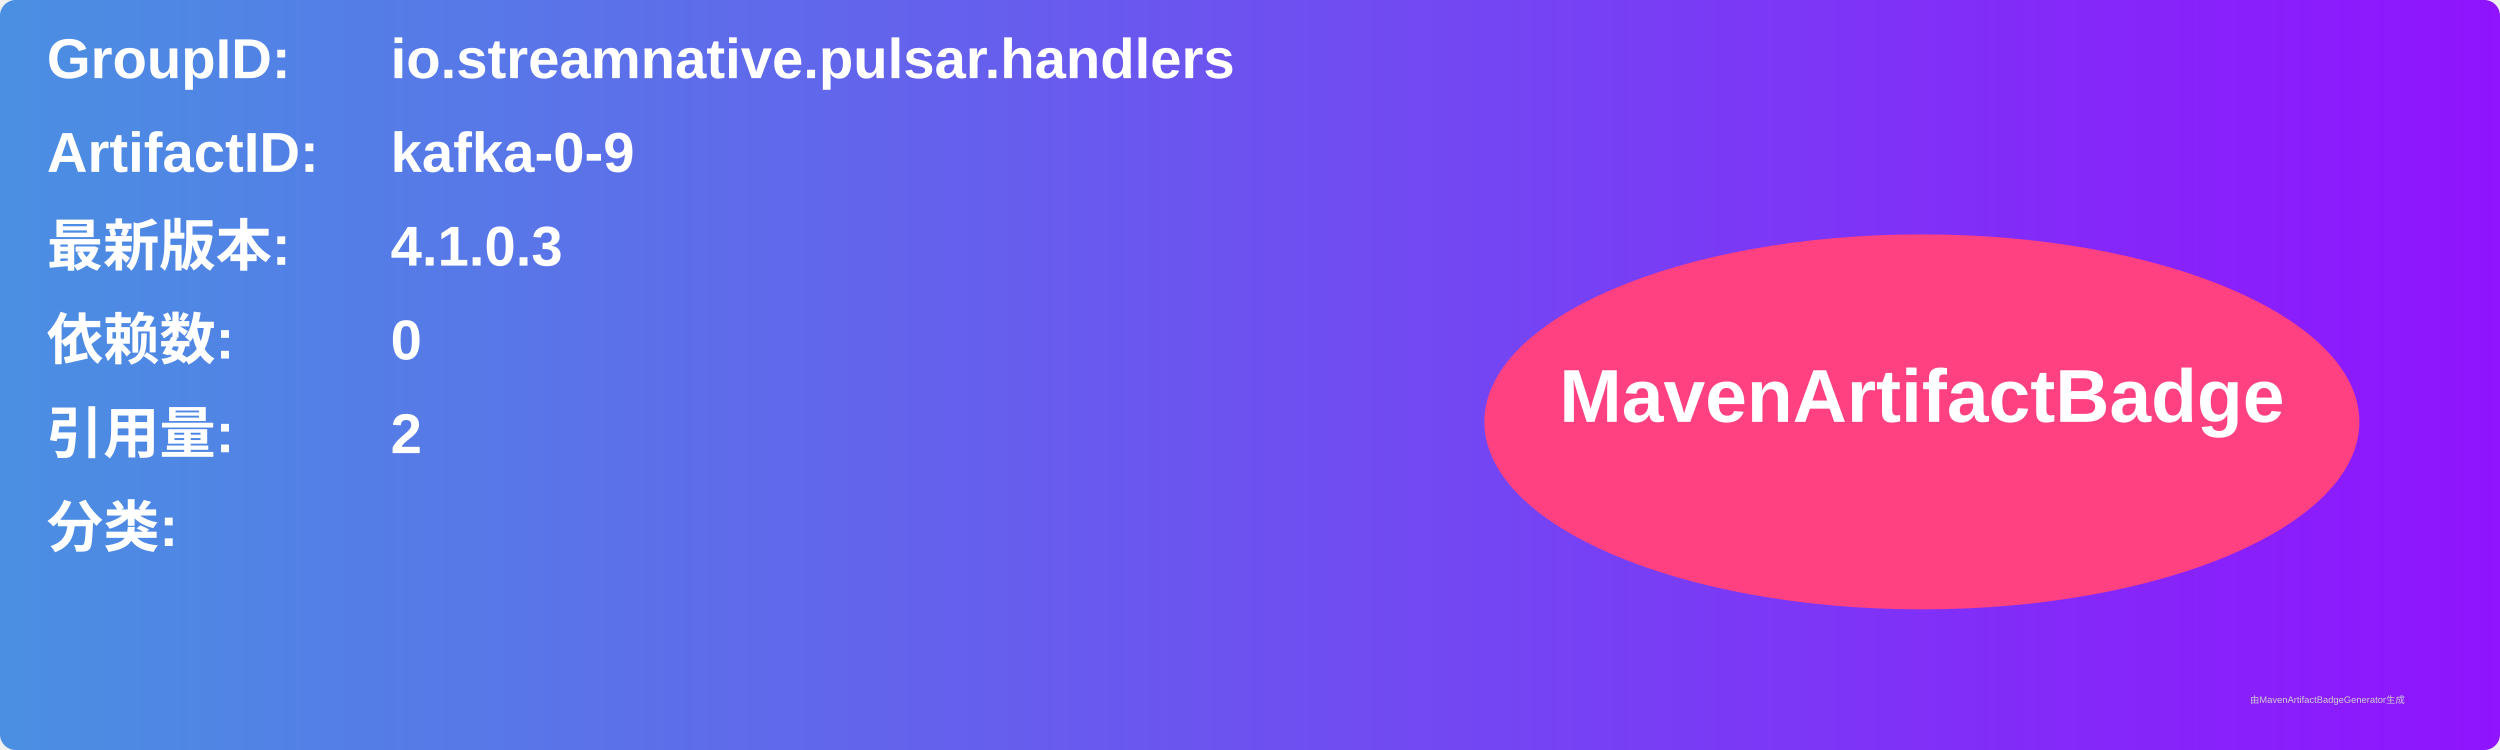
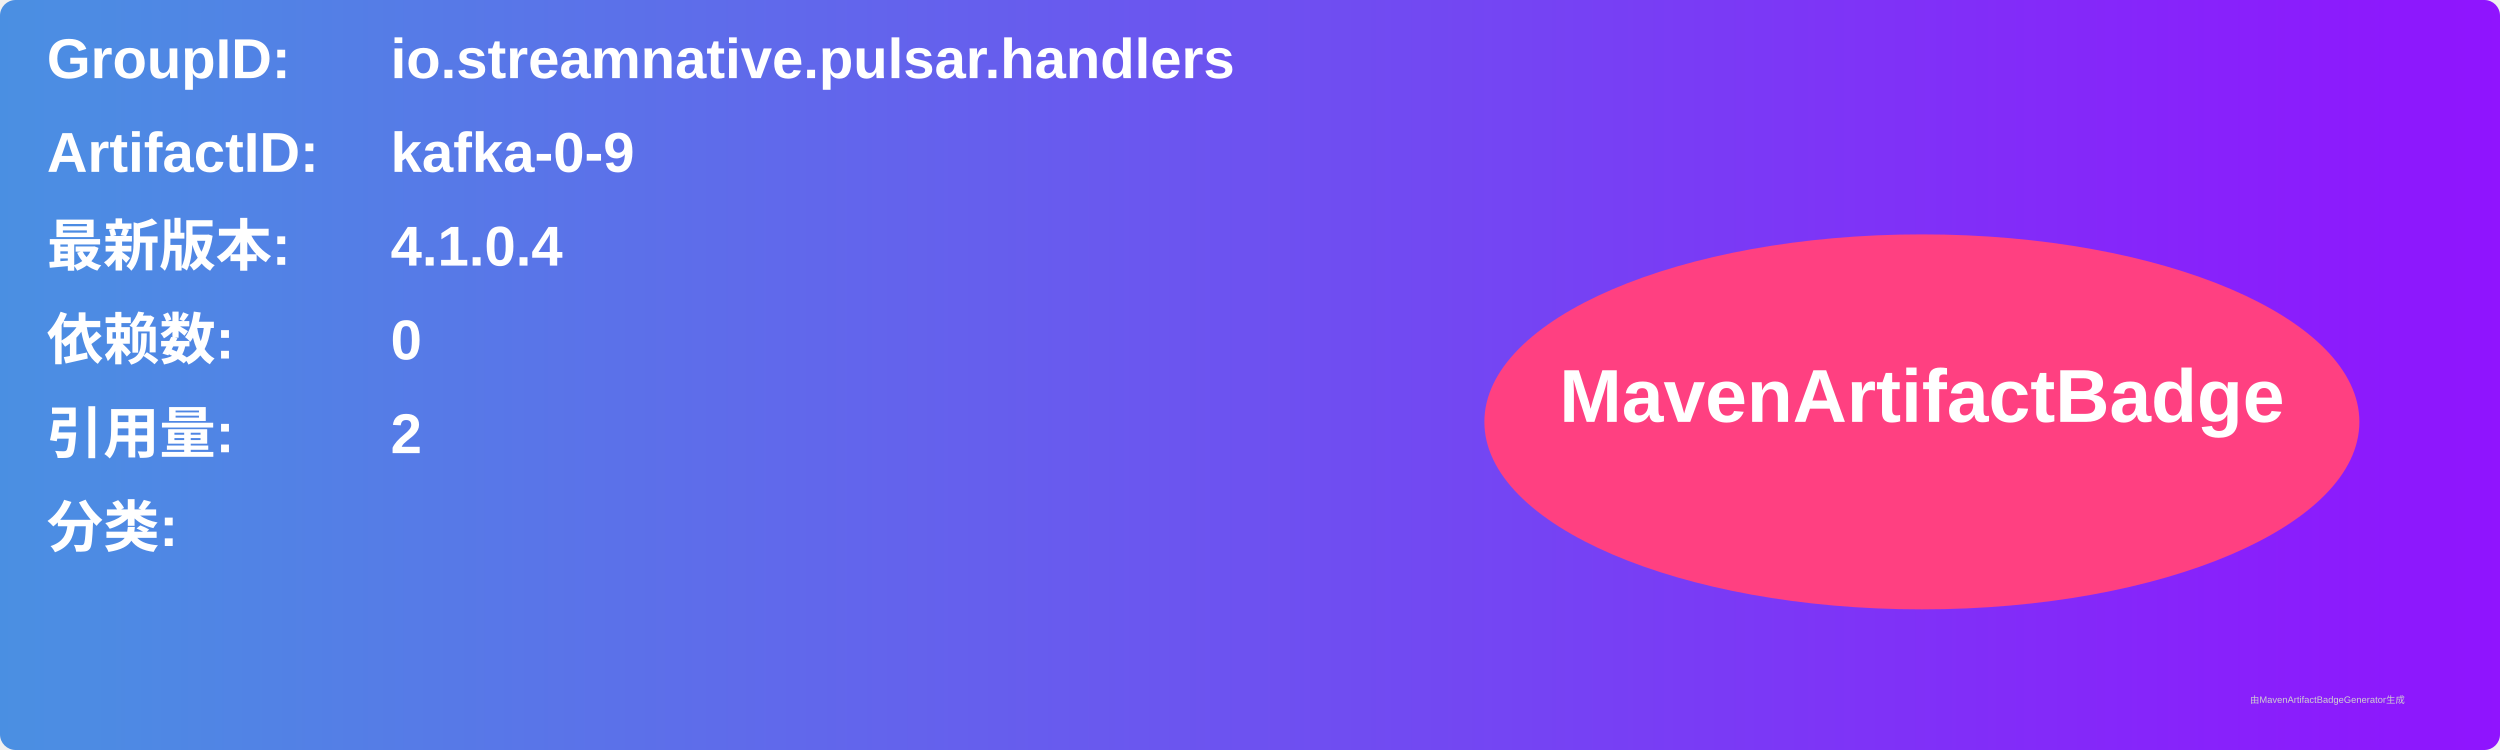
<svg xmlns="http://www.w3.org/2000/svg" width="800" height="240" viewBox="0 0 800 240">
  <linearGradient id="grad" x1="0%" y1="0%" x2="100%" y2="0%">
    <stop offset="0%" stop-color="#4a90e2" />
    <stop offset="100%" stop-color="#9013fe" />
  </linearGradient>
  <rect width="100%" height="100%" rx="5" ry="5" fill="url(#grad)" />
  <g transform="translate(15, 15)">
    <text x="0" y="10" font-family="Arial" font-size="18" fill="white" font-weight="bold" width="260">GroupID:</text>
    <text x="110" y="10" font-family="Arial" font-size="18" fill="white" font-weight="bold" width="460">io.streamnative.pulsar.handlers</text>
    <text x="0" y="40" font-family="Arial" font-size="18" fill="white" font-weight="bold" width="260">ArtifactID:</text>
    <text x="110" y="40" font-family="Arial" font-size="18" fill="white" font-weight="bold" width="460">kafka-0-9</text>
    <text x="0" y="70" font-family="Arial" font-size="18" fill="white" font-weight="bold">最新版本:</text>
    <text x="110" y="70" font-family="Arial" font-size="18" fill="white" font-weight="bold">
-       <tspan font-weight="bold">4.1.0.3</tspan>
+       <tspan font-weight="bold">4.1.0.4</tspan>
    </text>
    <text x="0" y="100" font-family="Arial" font-size="18" fill="white" font-weight="bold">依赖数: </text>
    <text x="110" y="100" font-family="Arial" font-size="18" fill="white">
      <tspan font-weight="bold">0</tspan>
    </text>
    <text x="0" y="130" font-family="Arial" font-size="18" fill="white" font-weight="bold">引用量: </text>
    <text x="110" y="130" font-family="Arial" font-size="18" fill="white">
      <tspan font-weight="bold">2</tspan>
    </text>
    <text x="0" y="160" font-family="Arial" font-size="18" fill="white" font-weight="bold">分类:</text>
    <text x="10" y="190" font-family="Arial" font-size="10" fill="white">
      <tspan font-weight="bold" />
    </text>
    <ellipse cx="600" cy="120" rx="140" ry="60" fill="#ff4081" />
    <text x="600" y="120" text-anchor="middle" font-family="Arial" font-size="24" fill="white" font-weight="bold">MavenArtifactBadge</text>
  </g>
  <text x="720" y="225" font-family="Arial" font-size="3" fill="#d0d0d0">由MavenArtifactBadgeGenerator生成</text>
</svg>
